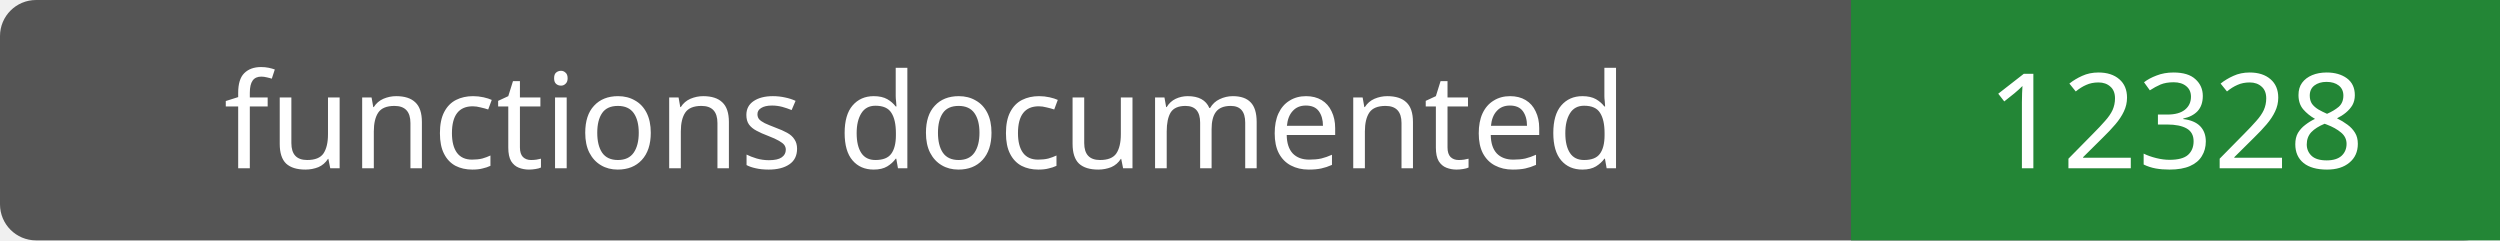
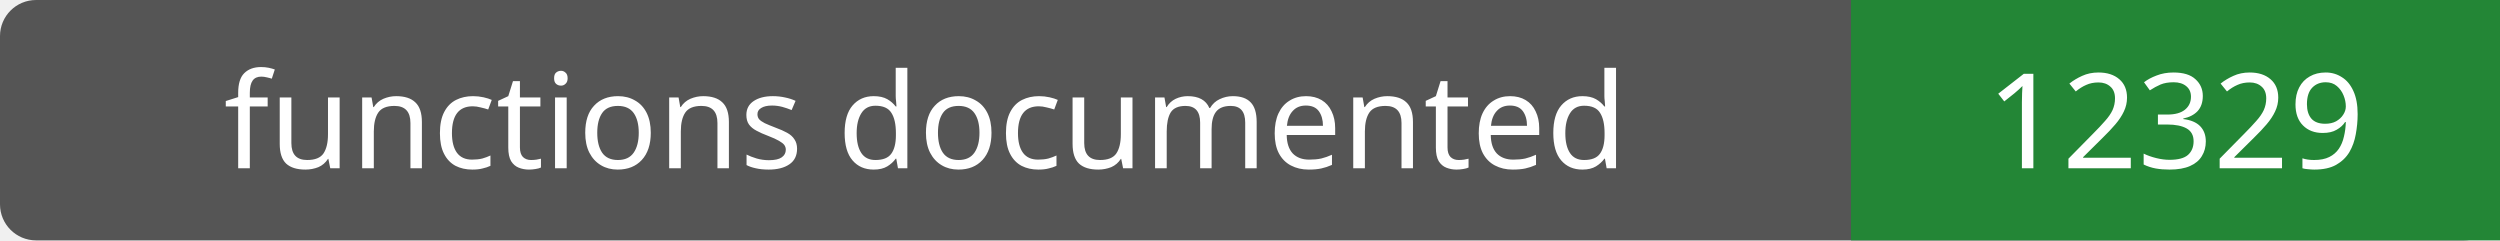
- <svg xmlns="http://www.w3.org/2000/svg" width="208" height="20" role="img" aria-label="functions documented: 12328">
+ <svg xmlns="http://www.w3.org/2000/svg" width="208" height="20" role="img" aria-label="functions documented: 12329">
  <rect width="208" height="20" rx="3" fill="#555" />
  <path fill="#238636" d="M154 0h54v20H154z" />
  <g fill="#fff" text-anchor="middle" font-family="Verdana,sans-serif" font-size="11">
    <text x="77.0" y="14">functions documented</text>
-     <text x="181.0" y="14">12328</text>
+     <text x="181.0" y="14">12329</text>
  </g>
</svg>
